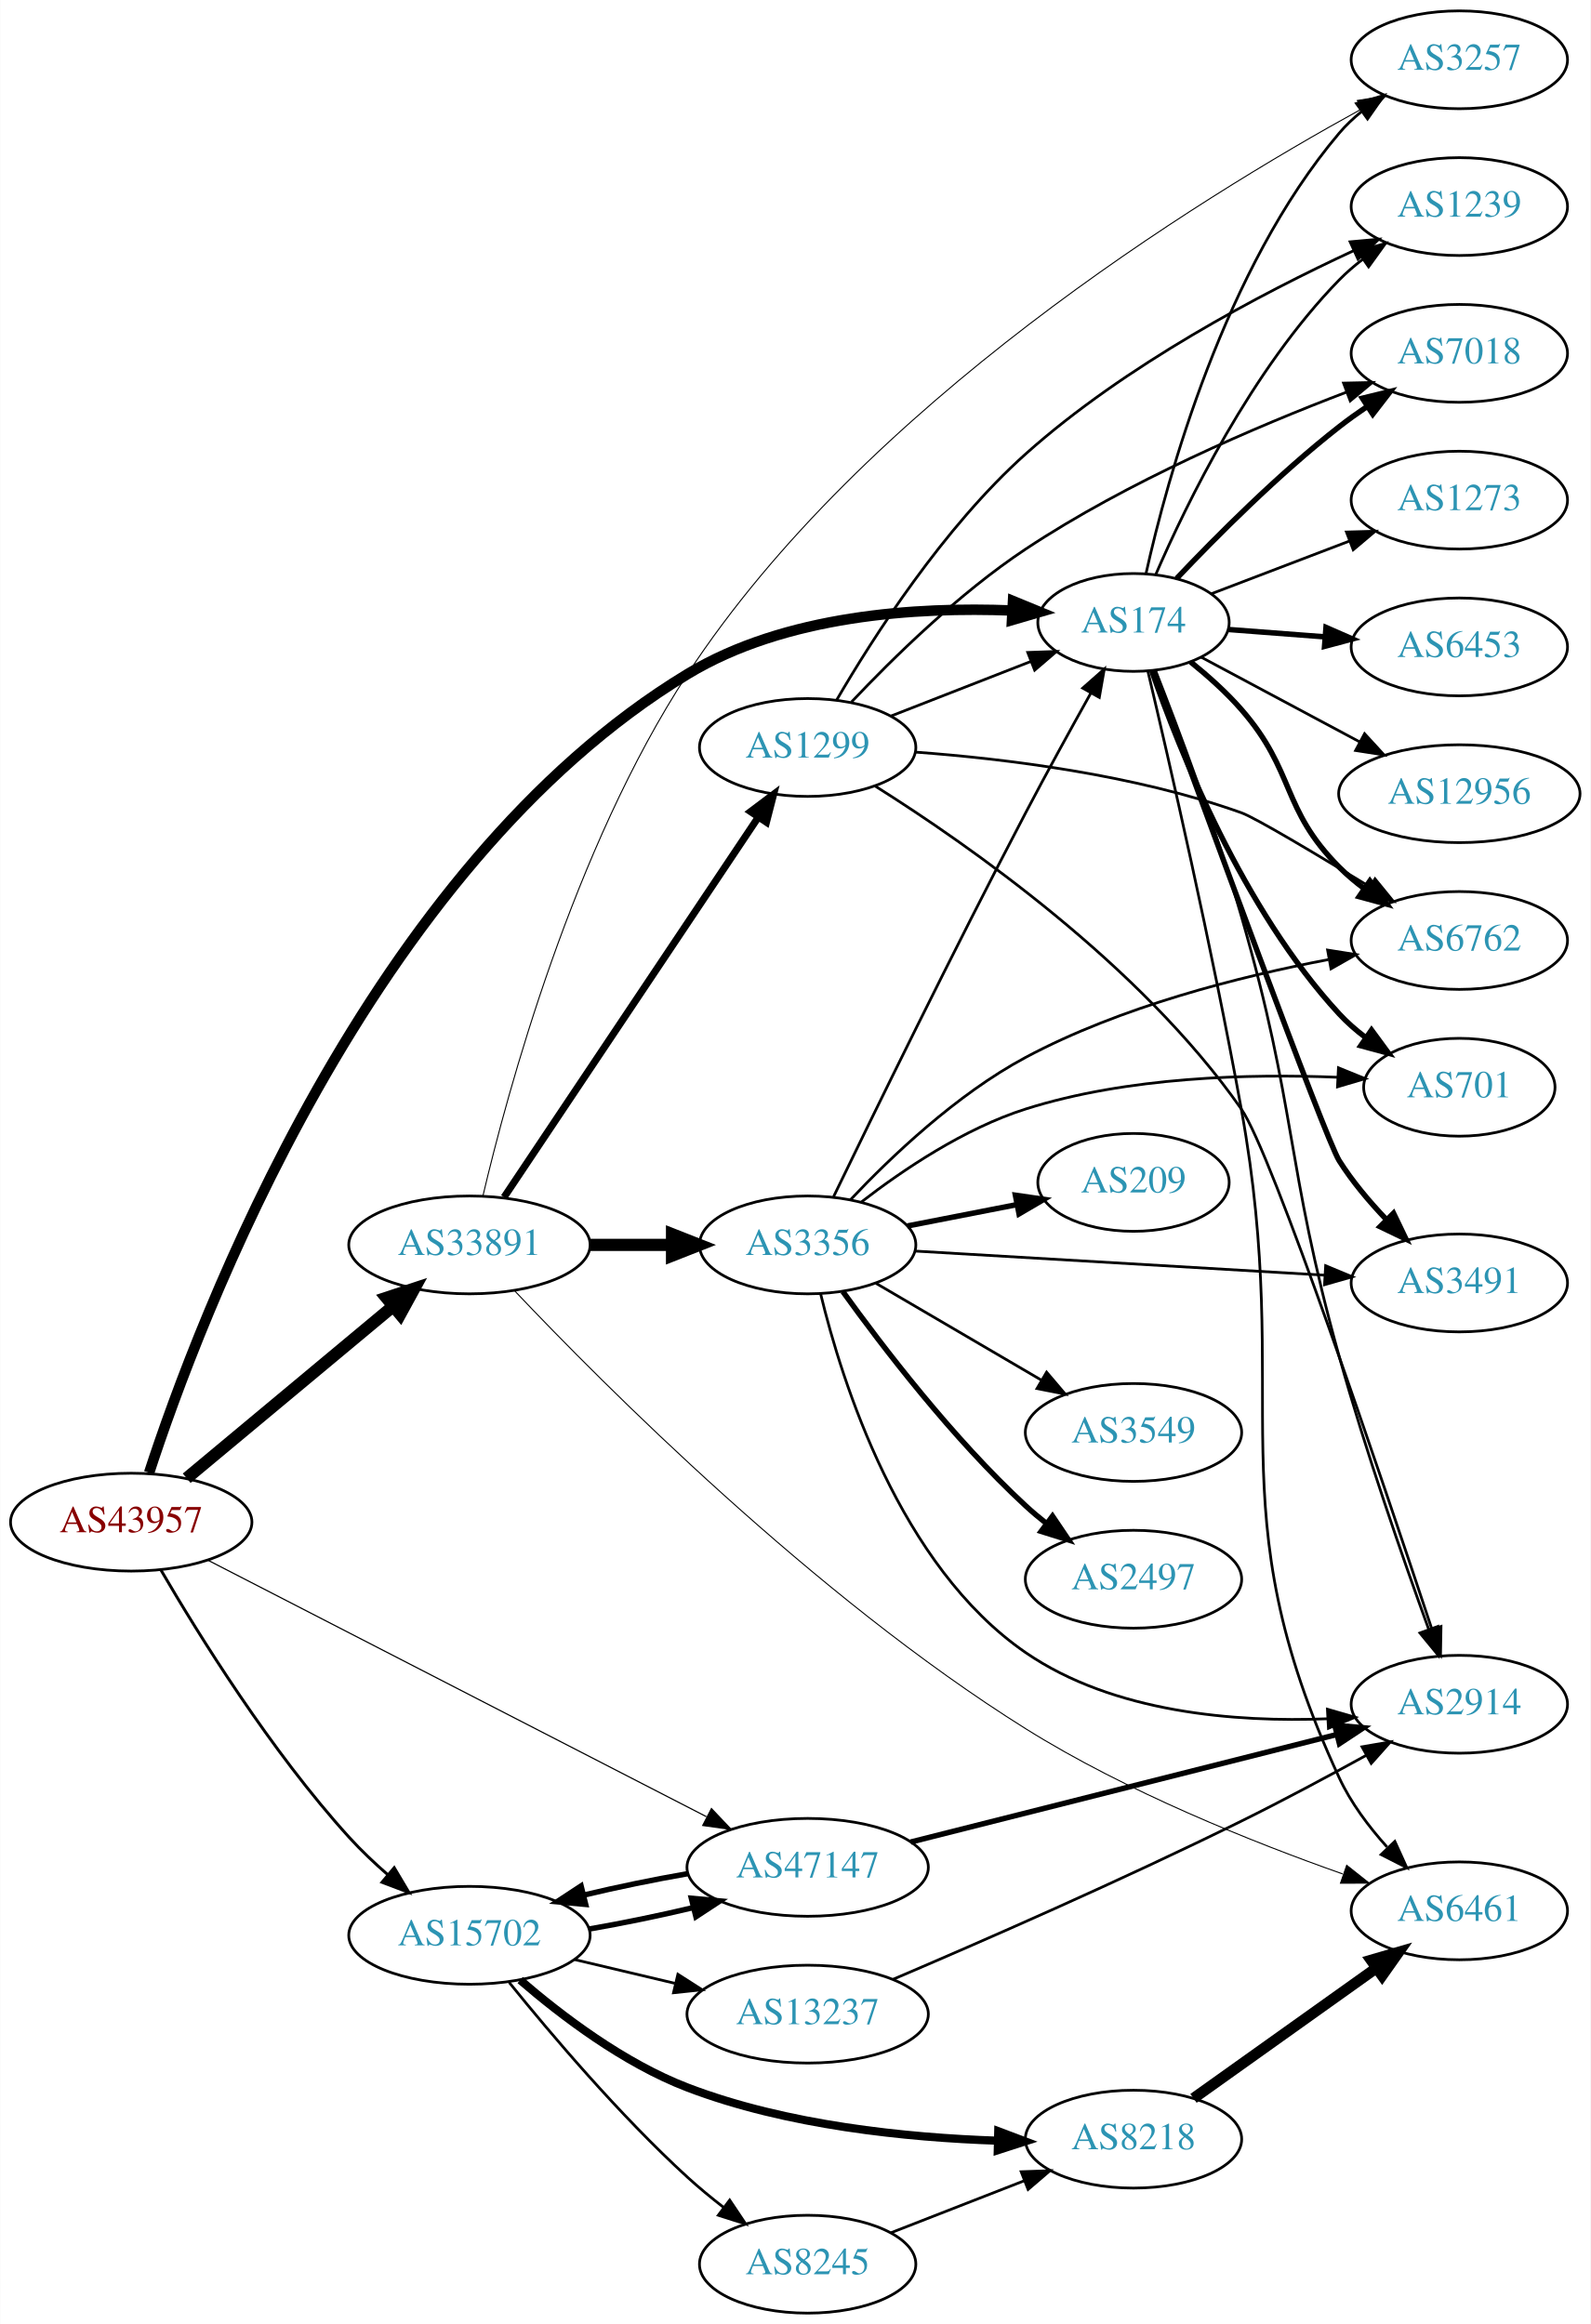
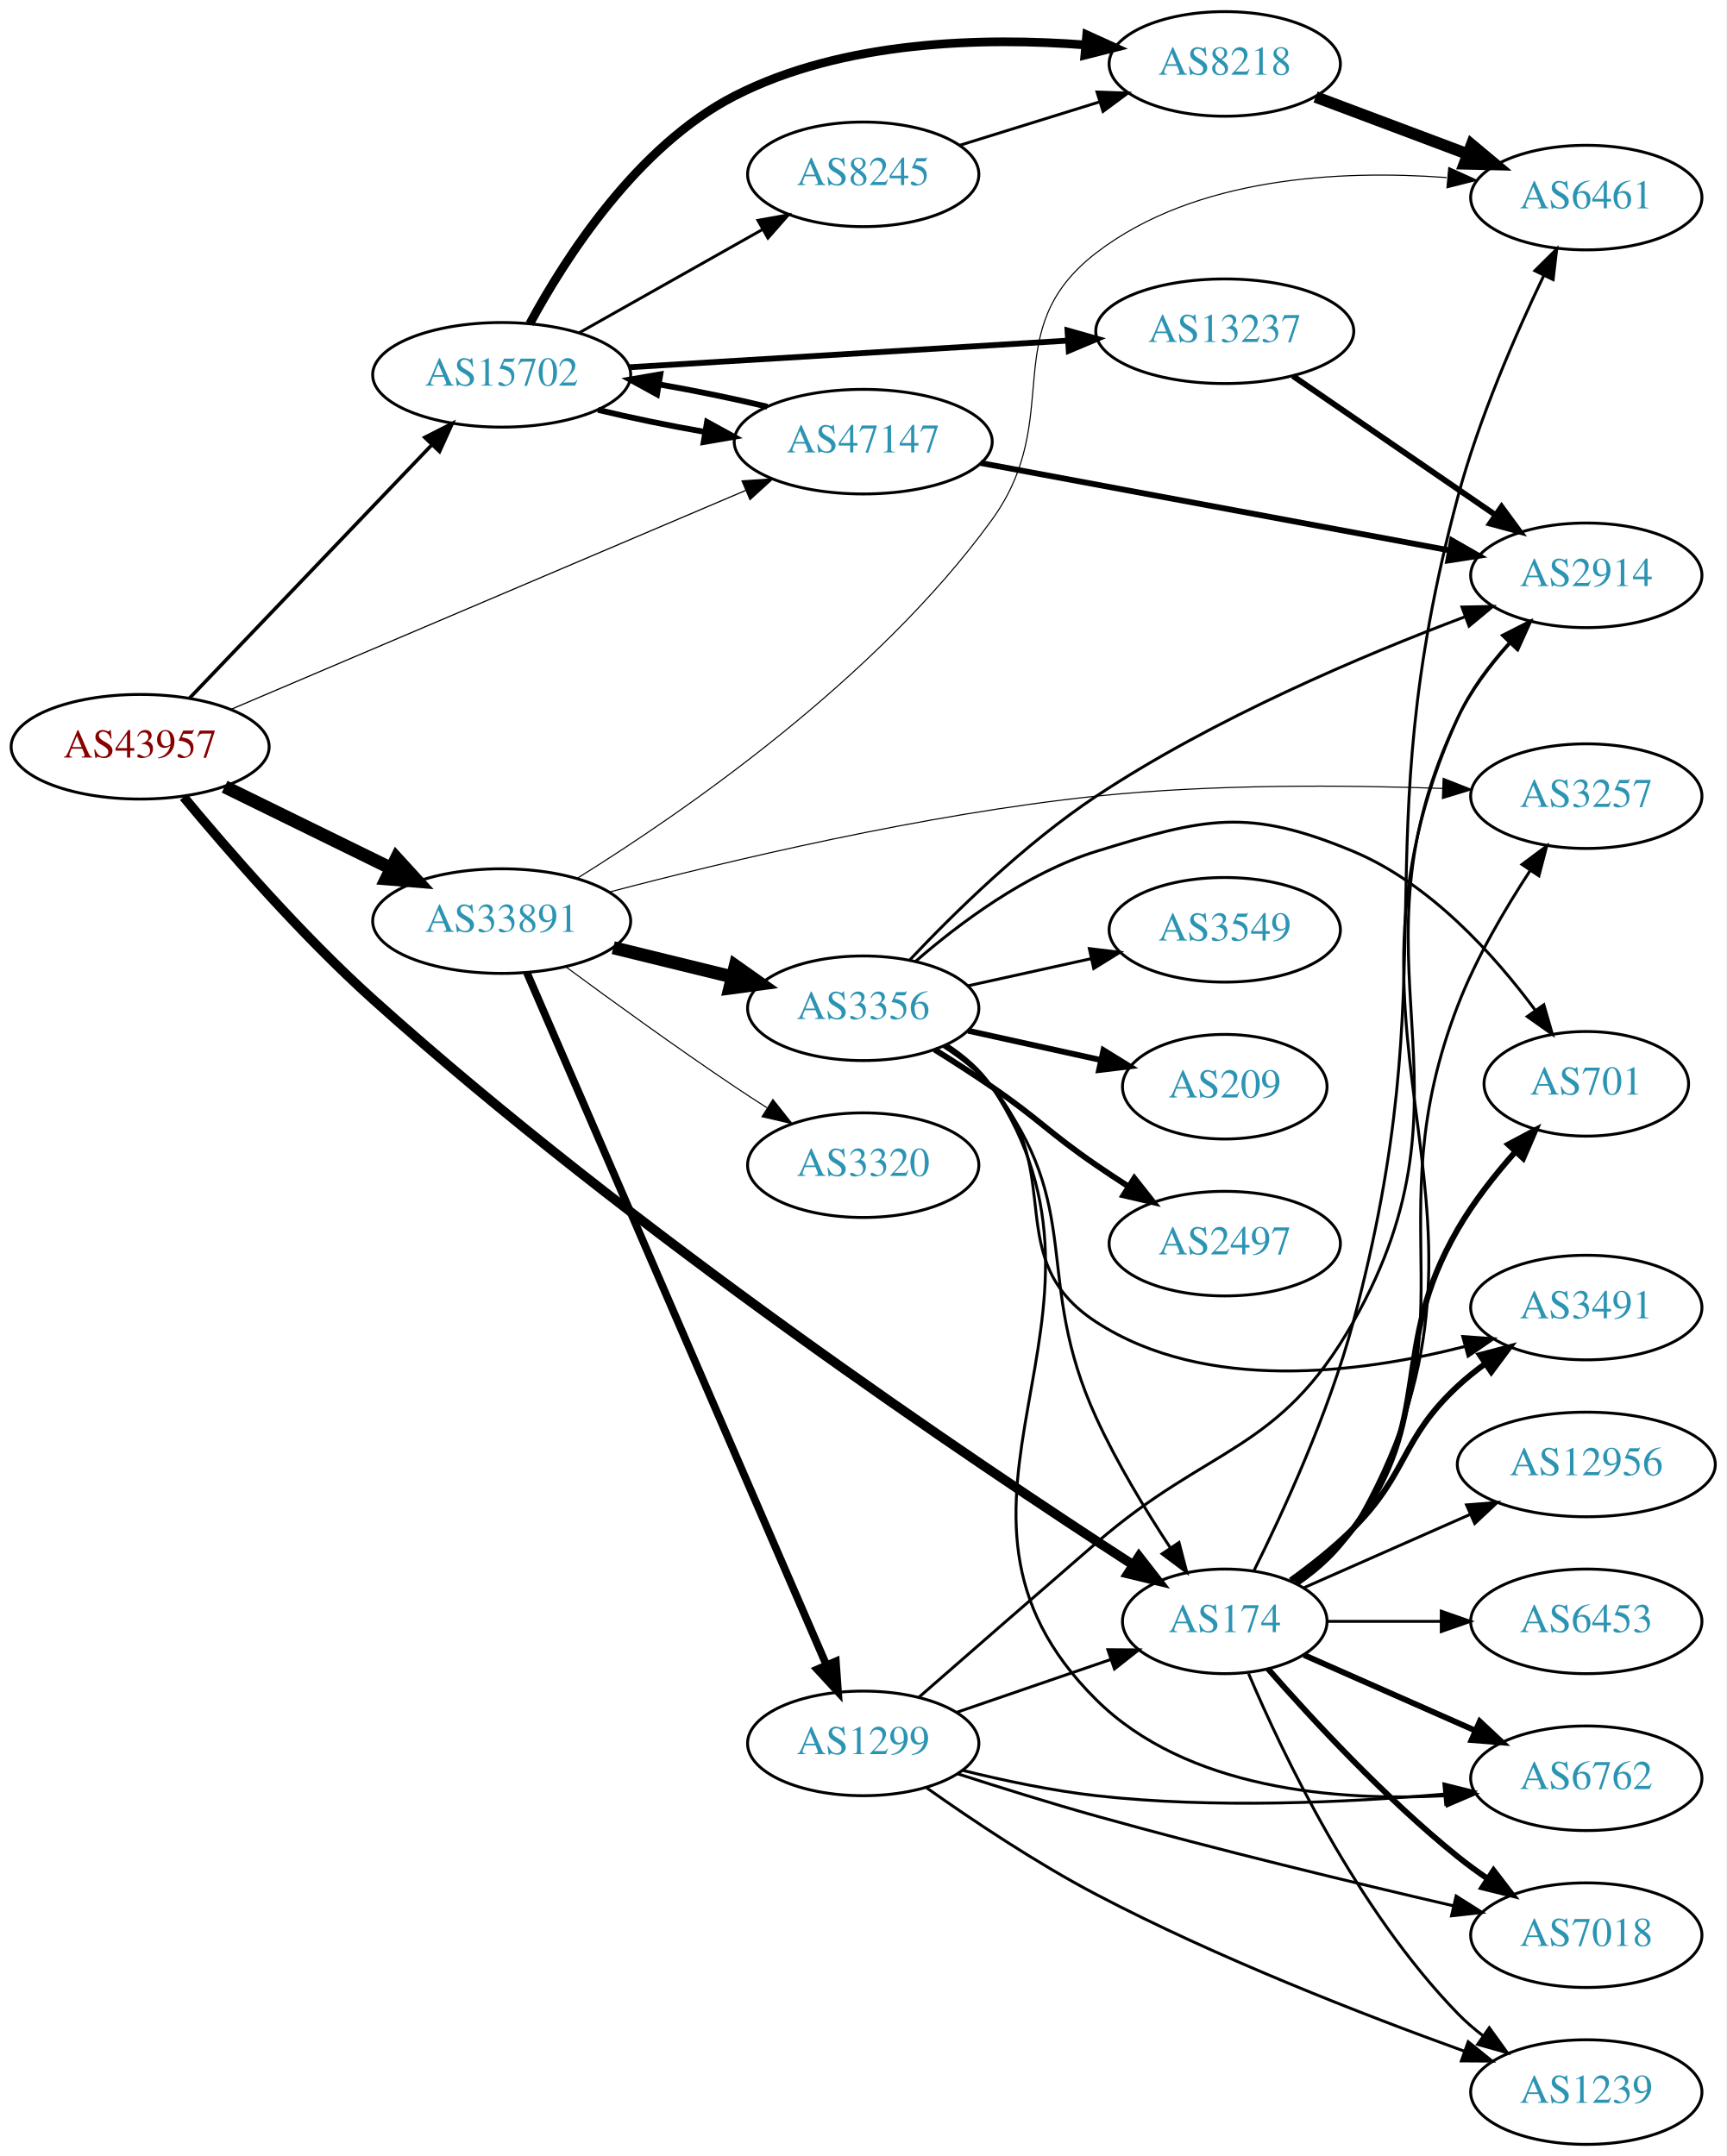
- <svg xmlns="http://www.w3.org/2000/svg" xmlns:xlink="http://www.w3.org/1999/xlink" width="585pt" height="855pt" viewBox="0.00 0.00 584.86 855.00">
-   <g id="graph0" class="graph" transform="scale(1 1) rotate(0) translate(4 851)">
-     <polygon fill="white" stroke="none" points="-4,4 -4,-851 580.862,-851 580.862,4 -4,4" />
+ <svg xmlns="http://www.w3.org/2000/svg" xmlns:xlink="http://www.w3.org/1999/xlink" width="594pt" height="742pt" viewBox="0.00 0.00 593.96 742.00">
+   <g id="graph0" class="graph" transform="scale(1 1) rotate(0) translate(4 738)">
+     <polygon fill="white" stroke="none" points="-4,4 -4,-738 589.961,-738 589.961,4 -4,4" />
    <g id="node1" class="node">
      <g id="a_node1">
        <a xlink:href="/asn/43957" xlink:title="AS43957 ~ WNT Telecommunication GmbH [AT]">
-           <ellipse fill="#ffffff" stroke="black" cx="44.196" cy="-291" rx="44.393" ry="18" />
-           <text text-anchor="middle" x="44.196" y="-287.3" font-family="Times,serif" font-size="14.00" fill="#880000">AS43957</text>
+           <ellipse fill="#ffffff" stroke="black" cx="44.196" cy="-481" rx="44.393" ry="18" />
+           <text text-anchor="middle" x="44.196" y="-477.3" font-family="Times,serif" font-size="14.00" fill="#880000">AS43957</text>
        </a>
      </g>
    </g>
    <g id="node2" class="node">
      <g id="a_node2">
        <a xlink:href="/asn/174" xlink:title="AS174 ~ Cogent Communications [US]">
-           <ellipse fill="#ffffff" stroke="black" cx="412.823" cy="-622" rx="35.194" ry="18" />
-           <text text-anchor="middle" x="412.823" y="-618.3" font-family="Times,serif" font-size="14.00" fill="#2c94b3">AS174</text>
+           <ellipse fill="#ffffff" stroke="black" cx="417.373" cy="-180" rx="35.194" ry="18" />
+           <text text-anchor="middle" x="417.373" y="-176.3" font-family="Times,serif" font-size="14.00" fill="#2c94b3">AS174</text>
        </a>
      </g>
    </g>
    <g id="edge1" class="edge">
-       <path fill="none" stroke="black" stroke-width="3.857" d="M50.779,-309.183C68.857,-364.602 131.524,-531.926 248.784,-603 284.673,-624.753 333.224,-627.766 367.993,-626.402" />
-       <polygon fill="black" stroke="black" stroke-width="3.857" points="368.511,-629.879 378.311,-625.853 368.14,-622.889 368.511,-629.879" />
+       <path fill="none" stroke="black" stroke-width="3.273" d="M59.156,-463.711C74.299,-445.445 99.637,-416.261 124.392,-394 213.149,-314.185 330.919,-235.01 385.8,-199.458" />
+       <polygon fill="black" stroke="black" stroke-width="3.273" points="387.858,-202.295 394.365,-193.933 384.064,-196.412 387.858,-202.295" />
    </g>
    <g id="node3" class="node">
      <g id="a_node3">
        <a xlink:href="/asn/15702" xlink:title="AS15702 ~ Onstage Online GmbH [AT]">
-           <ellipse fill="#ffffff" stroke="black" cx="168.588" cy="-139" rx="44.393" ry="18" />
-           <text text-anchor="middle" x="168.588" y="-135.3" font-family="Times,serif" font-size="14.00" fill="#2c94b3">AS15702</text>
+           <ellipse fill="#ffffff" stroke="black" cx="168.588" cy="-609" rx="44.393" ry="18" />
+           <text text-anchor="middle" x="168.588" y="-605.3" font-family="Times,serif" font-size="14.00" fill="#2c94b3">AS15702</text>
        </a>
      </g>
    </g>
    <g id="edge2" class="edge">
-       <path fill="none" stroke="black" stroke-width="1.071" d="M55.109,-273.402C68.922,-249.681 95.532,-206.765 124.392,-175 128.7,-170.258 133.638,-165.582 138.6,-161.249" />
-       <polygon fill="black" stroke="black" stroke-width="1.071" points="140.919,-163.872 146.33,-154.763 136.419,-158.51 140.919,-163.872" />
+       <path fill="none" stroke="black" stroke-width="1.227" d="M61.197,-497.734C82.454,-519.965 120.15,-559.388 144.491,-584.845" />
+       <polygon fill="black" stroke="black" stroke-width="1.227" points="142.143,-587.453 151.584,-592.262 147.202,-582.616 142.143,-587.453" />
    </g>
    <g id="node4" class="node">
      <g id="a_node4">
        <a xlink:href="/asn/33891" xlink:title="AS33891 ~ CORE-BACKBONE GMBH GLOBAL NETWORK [DE]">
-           <ellipse fill="#ffffff" stroke="black" cx="168.588" cy="-393" rx="44.393" ry="18" />
-           <text text-anchor="middle" x="168.588" y="-389.3" font-family="Times,serif" font-size="14.00" fill="#2c94b3">AS33891</text>
+           <ellipse fill="#ffffff" stroke="black" cx="168.588" cy="-421" rx="44.393" ry="18" />
+           <text text-anchor="middle" x="168.588" y="-417.3" font-family="Times,serif" font-size="14.00" fill="#2c94b3">AS33891</text>
        </a>
      </g>
    </g>
    <g id="edge3" class="edge">
-       <path fill="none" stroke="black" stroke-width="4.5" d="M64.59,-307.162C85.09,-324.247 117.58,-351.323 140.581,-370.492" />
-       <polygon fill="black" stroke="black" stroke-width="4.5" points="138.083,-373.536 148.286,-376.913 143.124,-367.486 138.083,-373.536" />
+       <path fill="none" stroke="black" stroke-width="4.5" d="M73.275,-467.235C90.301,-458.888 112.221,-448.143 130.642,-439.112" />
+       <polygon fill="black" stroke="black" stroke-width="4.5" points="132.394,-442.639 139.64,-434.701 128.927,-435.567 132.394,-442.639" />
    </g>
    <g id="node5" class="node">
      <g id="a_node5">
        <a xlink:href="/asn/47147" xlink:title="AS47147 ~ ANEXIA Internetdienstleistungs GmbH [AT]">
-           <ellipse fill="#ffffff" stroke="black" cx="292.98" cy="-164" rx="44.393" ry="18" />
-           <text text-anchor="middle" x="292.98" y="-160.3" font-family="Times,serif" font-size="14.00" fill="#2c94b3">AS47147</text>
+           <ellipse fill="#ffffff" stroke="black" cx="292.98" cy="-586" rx="44.393" ry="18" />
+           <text text-anchor="middle" x="292.98" y="-582.3" font-family="Times,serif" font-size="14.00" fill="#2c94b3">AS47147</text>
        </a>
      </g>
    </g>
    <g id="edge4" class="edge">
-       <path fill="none" stroke="black" stroke-width="0.429" d="M72.549,-276.924C117.232,-253.929 205.886,-208.306 255.746,-182.647" />
-       <polygon fill="black" stroke="black" stroke-width="0.429" points="257.591,-185.634 264.881,-177.946 254.388,-179.41 257.591,-185.634" />
+       <path fill="none" stroke="black" stroke-width="0.409" d="M75.457,-493.875C119.982,-512.819 203.186,-548.22 252.475,-569.191" />
+       <polygon fill="black" stroke="black" stroke-width="0.409" points="251.287,-572.489 261.859,-573.184 254.027,-566.048 251.287,-572.489" />
    </g>
    <g id="node6" class="node">
      <g id="a_node6">
-         <a xlink:href="/asn/6453" xlink:title="AS6453 ~ TATA COMMUNICATIONS (AMERICA) INC [US]">
-           <ellipse fill="#ffffff" stroke="black" cx="532.666" cy="-613" rx="39.794" ry="18" />
-           <text text-anchor="middle" x="532.666" y="-609.3" font-family="Times,serif" font-size="14.00" fill="#2c94b3">AS6453</text>
+         <a xlink:href="/asn/12956" xlink:title="AS12956 ~ TELXIUS [ES]">
+           <ellipse fill="#ffffff" stroke="black" cx="541.765" cy="-234" rx="44.393" ry="18" />
+           <text text-anchor="middle" x="541.765" y="-230.3" font-family="Times,serif" font-size="14.00" fill="#2c94b3">AS12956</text>
        </a>
      </g>
    </g>
    <g id="edge5" class="edge">
-       <path fill="none" stroke="black" stroke-width="2" d="M447.592,-619.421C458.639,-618.577 471.137,-617.623 483.055,-616.713" />
-       <polygon fill="black" stroke="black" stroke-width="2" points="483.623,-620.179 493.328,-615.928 483.09,-613.2 483.623,-620.179" />
+       <path fill="none" stroke="black" d="M444.629,-191.584C461.333,-198.954 483.261,-208.629 501.956,-216.877" />
+       <polygon fill="black" stroke="black" points="500.552,-220.083 511.114,-220.918 503.378,-213.679 500.552,-220.083" />
    </g>
    <g id="node7" class="node">
      <g id="a_node7">
-         <a xlink:href="/asn/1239" xlink:title="AS1239 ~ Sprint [US]">
-           <ellipse fill="#ffffff" stroke="black" cx="532.666" cy="-775" rx="39.794" ry="18" />
-           <text text-anchor="middle" x="532.666" y="-771.3" font-family="Times,serif" font-size="14.00" fill="#2c94b3">AS1239</text>
+         <a xlink:href="/asn/6461" xlink:title="AS6461 ~ Zayo Bandwidth [US]">
+           <ellipse fill="#ffffff" stroke="black" cx="541.765" cy="-670" rx="39.794" ry="18" />
+           <text text-anchor="middle" x="541.765" y="-666.3" font-family="Times,serif" font-size="14.00" fill="#2c94b3">AS6461</text>
        </a>
      </g>
    </g>
    <g id="edge6" class="edge">
-       <path fill="none" stroke="black" d="M421.011,-639.629C432.315,-665.721 456.318,-715.074 488.469,-748 491.095,-750.689 494.04,-753.23 497.125,-755.597" />
-       <polygon fill="black" stroke="black" points="495.294,-758.587 505.497,-761.44 499.3,-752.846 495.294,-758.587" />
+       <path fill="none" stroke="black" d="M427.368,-197.349C437.363,-217.418 453.194,-251.719 461.569,-283 494.474,-405.904 464.664,-444.096 497.569,-567 504.755,-593.843 517.432,-622.909 527.2,-643.298" />
+       <polygon fill="black" stroke="black" points="524.057,-644.838 531.589,-652.289 530.347,-641.767 524.057,-644.838" />
    </g>
    <g id="node8" class="node">
      <g id="a_node8">
-         <a xlink:href="/asn/701" xlink:title="AS701 ~ UUNET [US]">
-           <ellipse fill="#ffffff" stroke="black" cx="532.666" cy="-451" rx="35.194" ry="18" />
-           <text text-anchor="middle" x="532.666" y="-447.3" font-family="Times,serif" font-size="14.00" fill="#2c94b3">AS701</text>
+         <a xlink:href="/asn/6762" xlink:title="AS6762 ~ TELECOM ITALIA SPARKLE S.p.A. [IT]">
+           <ellipse fill="#ffffff" stroke="black" cx="541.765" cy="-126" rx="39.794" ry="18" />
+           <text text-anchor="middle" x="541.765" y="-122.3" font-family="Times,serif" font-size="14.00" fill="#2c94b3">AS6762</text>
        </a>
      </g>
    </g>
    <g id="edge7" class="edge">
-       <path fill="none" stroke="black" stroke-width="2" d="M419.548,-604.223C429.641,-575.068 452.952,-516.494 488.469,-478 491.371,-474.856 494.718,-471.936 498.239,-469.267" />
-       <polygon fill="black" stroke="black" stroke-width="2" points="500.37,-472.05 506.642,-463.511 496.414,-466.275 500.37,-472.05" />
+       <path fill="none" stroke="black" stroke-width="2" d="M444.629,-168.416C461.814,-160.833 484.528,-150.812 503.562,-142.414" />
+       <polygon fill="black" stroke="black" stroke-width="2" points="505.113,-145.555 512.85,-138.316 502.288,-139.151 505.113,-145.555" />
    </g>
    <g id="node9" class="node">
      <g id="a_node9">
        <a xlink:href="/asn/7018" xlink:title="AS7018 ~ AT&amp;T Services, Inc. [US]">
-           <ellipse fill="#ffffff" stroke="black" cx="532.666" cy="-721" rx="39.794" ry="18" />
-           <text text-anchor="middle" x="532.666" y="-717.3" font-family="Times,serif" font-size="14.00" fill="#2c94b3">AS7018</text>
+           <ellipse fill="#ffffff" stroke="black" cx="541.765" cy="-72" rx="39.794" ry="18" />
+           <text text-anchor="middle" x="541.765" y="-68.3" font-family="Times,serif" font-size="14.00" fill="#2c94b3">AS7018</text>
        </a>
      </g>
    </g>
    <g id="edge8" class="edge">
-       <path fill="none" stroke="black" stroke-width="2" d="M428.683,-638.169C443.162,-653.463 466.189,-676.601 488.469,-694 491.763,-696.572 495.312,-699.114 498.91,-701.55" />
-       <polygon fill="black" stroke="black" stroke-width="2" points="497.007,-704.488 507.299,-707.005 500.824,-698.619 497.007,-704.488" />
+       <path fill="none" stroke="black" stroke-width="2" d="M432.246,-163.655C447.316,-146.441 472.594,-119.099 497.569,-99 500.824,-96.38 504.349,-93.808 507.934,-91.354" />
+       <polygon fill="black" stroke="black" stroke-width="2" points="509.852,-94.281 516.306,-85.879 506.021,-88.423 509.852,-94.281" />
    </g>
    <g id="node10" class="node">
      <g id="a_node10">
-         <a xlink:href="/asn/6762" xlink:title="AS6762 ~ TELECOM ITALIA SPARKLE S.p.A. [IT]">
-           <ellipse fill="#ffffff" stroke="black" cx="532.666" cy="-505" rx="39.794" ry="18" />
-           <text text-anchor="middle" x="532.666" y="-501.3" font-family="Times,serif" font-size="14.00" fill="#2c94b3">AS6762</text>
+         <a xlink:href="/asn/6453" xlink:title="AS6453 ~ TATA COMMUNICATIONS (AMERICA) INC [US]">
+           <ellipse fill="#ffffff" stroke="black" cx="541.765" cy="-180" rx="39.794" ry="18" />
+           <text text-anchor="middle" x="541.765" y="-176.3" font-family="Times,serif" font-size="14.00" fill="#2c94b3">AS6453</text>
        </a>
      </g>
    </g>
    <g id="edge9" class="edge">
-       <path fill="none" stroke="black" stroke-width="2" d="M433.799,-607.51C440.163,-602.377 446.972,-596.302 452.469,-590 472.414,-567.138 467.05,-553.487 488.469,-532 491.269,-529.191 494.414,-526.538 497.696,-524.072" />
-       <polygon fill="black" stroke="black" stroke-width="2" points="499.766,-526.897 506.022,-518.346 495.799,-521.129 499.766,-526.897" />
+       <path fill="none" stroke="black" d="M452.791,-180C464.842,-180 478.618,-180 491.636,-180" />
+       <polygon fill="black" stroke="black" points="491.866,-183.5 501.866,-180 491.866,-176.5 491.866,-183.5" />
    </g>
    <g id="node11" class="node">
      <g id="a_node11">
-         <a xlink:href="/asn/3491" xlink:title="AS3491 ~ PCCW Global, Inc. [US]">
-           <ellipse fill="#ffffff" stroke="black" cx="532.666" cy="-379" rx="39.794" ry="18" />
-           <text text-anchor="middle" x="532.666" y="-375.3" font-family="Times,serif" font-size="14.00" fill="#2c94b3">AS3491</text>
+         <a xlink:href="/asn/701" xlink:title="AS701 ~ UUNET [US]">
+           <ellipse fill="#ffffff" stroke="black" cx="541.765" cy="-365" rx="35.194" ry="18" />
+           <text text-anchor="middle" x="541.765" y="-361.3" font-family="Times,serif" font-size="14.00" fill="#2c94b3">AS701</text>
        </a>
      </g>
    </g>
    <g id="edge10" class="edge">
-       <path fill="none" stroke="black" stroke-width="2" d="M420.298,-604.24C437.502,-557.137 483.386,-432.059 488.469,-424 493.286,-416.363 499.548,-408.928 505.801,-402.372" />
-       <polygon fill="black" stroke="black" stroke-width="2" points="508.456,-404.668 513.052,-395.122 503.506,-399.718 508.456,-404.668" />
+       <path fill="none" stroke="black" stroke-width="2" d="M441.675,-193.42C448.853,-198.482 456.256,-204.785 461.569,-212 490.323,-251.049 473.289,-273.023 497.569,-315 502.996,-324.384 510.303,-333.653 517.362,-341.613" />
+       <polygon fill="black" stroke="black" stroke-width="2" points="514.907,-344.115 524.259,-349.093 520.053,-339.369 514.907,-344.115" />
    </g>
    <g id="node12" class="node">
      <g id="a_node12">
-         <a xlink:href="/asn/6461" xlink:title="AS6461 ~ Zayo Bandwidth [US]">
-           <ellipse fill="#ffffff" stroke="black" cx="532.666" cy="-148" rx="39.794" ry="18" />
-           <text text-anchor="middle" x="532.666" y="-144.3" font-family="Times,serif" font-size="14.00" fill="#2c94b3">AS6461</text>
+         <a xlink:href="/asn/3491" xlink:title="AS3491 ~ PCCW Global, Inc. [US]">
+           <ellipse fill="#ffffff" stroke="black" cx="541.765" cy="-288" rx="39.794" ry="18" />
+           <text text-anchor="middle" x="541.765" y="-284.3" font-family="Times,serif" font-size="14.00" fill="#2c94b3">AS3491</text>
        </a>
      </g>
    </g>
    <g id="edge11" class="edge">
-       <path fill="none" stroke="black" d="M418.12,-604.041C425.721,-571.883 441.744,-502.284 452.469,-443 472.14,-334.267 442.013,-297.257 488.469,-197 492.741,-187.781 499.314,-179.013 506.053,-171.51" />
-       <polygon fill="black" stroke="black" points="508.947,-173.548 513.331,-163.903 503.889,-168.709 508.947,-173.548" />
+       <path fill="none" stroke="black" stroke-width="2" d="M440.049,-194.117C447.271,-199.312 455.114,-205.52 461.569,-212 480.639,-231.146 477.757,-242.621 497.569,-261 500.476,-263.697 503.69,-266.278 507.015,-268.7" />
+       <polygon fill="black" stroke="black" stroke-width="2" points="505.15,-271.665 515.393,-274.371 509.074,-265.868 505.15,-271.665" />
    </g>
    <g id="node13" class="node">
      <g id="a_node13">
-         <a xlink:href="/asn/12956" xlink:title="AS12956 ~ TELXIUS [ES]">
-           <ellipse fill="#ffffff" stroke="black" cx="532.666" cy="-559" rx="44.393" ry="18" />
-           <text text-anchor="middle" x="532.666" y="-555.3" font-family="Times,serif" font-size="14.00" fill="#2c94b3">AS12956</text>
+         <a xlink:href="/asn/1239" xlink:title="AS1239 ~ Sprint [US]">
+           <ellipse fill="#ffffff" stroke="black" cx="541.765" cy="-18" rx="39.794" ry="18" />
+           <text text-anchor="middle" x="541.765" y="-14.3" font-family="Times,serif" font-size="14.00" fill="#2c94b3">AS1239</text>
        </a>
      </g>
    </g>
    <g id="edge12" class="edge">
-       <path fill="none" stroke="black" d="M437.67,-609.251C454.431,-600.29 477.145,-588.147 496.046,-578.042" />
-       <polygon fill="black" stroke="black" points="497.807,-581.07 504.976,-573.269 494.507,-574.897 497.807,-581.07" />
+       <path fill="none" stroke="black" d="M425.563,-162.025C437.33,-134.318 462.904,-80.652 497.569,-45 500.189,-42.305 503.129,-39.761 506.212,-37.392" />
+       <polygon fill="black" stroke="black" points="508.388,-40.141 514.581,-31.545 504.379,-34.403 508.388,-40.141" />
    </g>
    <g id="node14" class="node">
      <g id="a_node14">
        <a xlink:href="/asn/2914" xlink:title="AS2914 ~ NTT America, Inc. [US]">
-           <ellipse fill="#ffffff" stroke="black" cx="532.666" cy="-224" rx="39.794" ry="18" />
-           <text text-anchor="middle" x="532.666" y="-220.3" font-family="Times,serif" font-size="14.00" fill="#2c94b3">AS2914</text>
+           <ellipse fill="#ffffff" stroke="black" cx="541.765" cy="-540" rx="39.794" ry="18" />
+           <text text-anchor="middle" x="541.765" y="-536.3" font-family="Times,serif" font-size="14.00" fill="#2c94b3">AS2914</text>
        </a>
      </g>
    </g>
    <g id="edge13" class="edge">
-       <path fill="none" stroke="black" d="M420.944,-604.261C429.28,-583.044 443.131,-546.334 452.469,-514 472.934,-443.14 468.649,-423.043 488.469,-352 498.262,-316.9 512.08,-277.255 521.429,-251.513" />
-       <polygon fill="black" stroke="black" points="524.746,-252.633 524.897,-242.039 518.173,-250.227 524.746,-252.633" />
+       <path fill="none" stroke="black" d="M442.586,-192.82C449.825,-197.841 457.033,-204.273 461.569,-212 524.857,-319.827 445.968,-377.117 497.569,-491 501.762,-500.255 508.311,-509.033 515.053,-516.535" />
+       <polygon fill="black" stroke="black" points="512.895,-519.342 522.343,-524.137 517.947,-514.497 512.895,-519.342" />
    </g>
    <g id="node15" class="node">
      <g id="a_node15">
-         <a xlink:href="/asn/1273" xlink:title="AS1273 ~ Vodafone Group PLC [EU]">
-           <ellipse fill="#ffffff" stroke="black" cx="532.666" cy="-667" rx="39.794" ry="18" />
-           <text text-anchor="middle" x="532.666" y="-663.3" font-family="Times,serif" font-size="14.00" fill="#2c94b3">AS1273</text>
+         <a xlink:href="/asn/3257" xlink:title="AS3257 ~ GTT [DE]">
+           <ellipse fill="#ffffff" stroke="black" cx="541.765" cy="-464" rx="39.794" ry="18" />
+           <text text-anchor="middle" x="541.765" y="-460.3" font-family="Times,serif" font-size="14.00" fill="#2c94b3">AS3257</text>
        </a>
      </g>
    </g>
    <g id="edge14" class="edge">
-       <path fill="none" stroke="black" d="M441.452,-632.551C456.579,-638.327 475.582,-645.584 492.241,-651.945" />
-       <polygon fill="black" stroke="black" points="491.142,-655.272 501.732,-655.57 493.639,-648.732 491.142,-655.272" />
+       <path fill="none" stroke="black" d="M442.277,-193.009C449.495,-198.043 456.769,-204.434 461.569,-212 505.271,-280.892 468.151,-315.904 497.569,-392 503.846,-408.239 513.669,-424.998 522.362,-438.256" />
+       <polygon fill="black" stroke="black" points="519.649,-440.493 528.143,-446.827 525.453,-436.579 519.649,-440.493" />
+     </g>
+     <g id="edge17" class="edge">
+       <path fill="none" stroke="black" stroke-width="2" d="M201.745,-596.934C213.034,-594.202 226.04,-591.532 238.598,-589.331" />
+       <polygon fill="black" stroke="black" stroke-width="2" points="239.246,-592.771 248.533,-587.674 238.094,-585.867 239.246,-592.771" />
    </g>
    <g id="node16" class="node">
      <g id="a_node16">
-         <a xlink:href="/asn/3257" xlink:title="AS3257 ~ GTT [DE]">
-           <ellipse fill="#ffffff" stroke="black" cx="532.666" cy="-829" rx="39.794" ry="18" />
-           <text text-anchor="middle" x="532.666" y="-825.3" font-family="Times,serif" font-size="14.00" fill="#2c94b3">AS3257</text>
+         <a xlink:href="/asn/8218" xlink:title="AS8218 ~ legacy Neotelecoms [FR]">
+           <ellipse fill="#ffffff" stroke="black" cx="417.373" cy="-716" rx="39.794" ry="18" />
+           <text text-anchor="middle" x="417.373" y="-712.3" font-family="Times,serif" font-size="14.00" fill="#2c94b3">AS8218</text>
        </a>
      </g>
    </g>
    <g id="edge15" class="edge">
-       <path fill="none" stroke="black" d="M417.434,-640.015C425.166,-674.769 446.166,-752.043 488.469,-802 490.898,-804.868 493.711,-807.528 496.714,-809.97" />
-       <polygon fill="black" stroke="black" points="494.811,-812.913 504.971,-815.918 498.903,-807.233 494.811,-812.913" />
-     </g>
-     <g id="edge16" class="edge">
-       <path fill="none" stroke="black" stroke-width="2" d="M212.739,-141.332C225.106,-143.481 238.552,-146.249 250.797,-149.169" />
-       <polygon fill="black" stroke="black" stroke-width="2" points="250.201,-152.628 260.751,-151.649 251.893,-145.835 250.201,-152.628" />
+       <path fill="none" stroke="black" stroke-width="3" d="M178.249,-626.574C190.479,-649.233 215.13,-687.766 248.784,-705 286.105,-724.112 334.38,-725.223 369.524,-722.526" />
+       <polygon fill="black" stroke="black" stroke-width="3" points="369.878,-726.009 379.525,-721.63 369.253,-719.037 369.878,-726.009" />
    </g>
    <g id="node17" class="node">
      <g id="a_node17">
-         <a xlink:href="/asn/8245" xlink:title="AS8245 ~ Video-Broadcast GmbH [AT]">
-           <ellipse fill="#ffffff" stroke="black" cx="292.98" cy="-18" rx="39.794" ry="18" />
-           <text text-anchor="middle" x="292.98" y="-14.3" font-family="Times,serif" font-size="14.00" fill="#2c94b3">AS8245</text>
-         </a>
-       </g>
-     </g>
-     <g id="edge17" class="edge">
-       <path fill="none" stroke="black" d="M183.221,-121.646C198.288,-102.976 223.749,-72.887 248.784,-50 252.917,-46.222 257.486,-42.457 262.059,-38.906" />
-       <polygon fill="black" stroke="black" points="264.307,-41.595 270.201,-32.791 260.103,-35.997 264.307,-41.595" />
+         <a xlink:href="/asn/13237" xlink:title="AS13237 ~ European Backbone of AS13237 [DE]">
+           <ellipse fill="#ffffff" stroke="black" cx="417.373" cy="-624" rx="44.393" ry="18" />
+           <text text-anchor="middle" x="417.373" y="-620.3" font-family="Times,serif" font-size="14.00" fill="#2c94b3">AS13237</text>
+         </a>
+       </g>
+     </g>
+     <g id="edge16" class="edge">
+       <path fill="none" stroke="black" stroke-width="2" d="M212.575,-611.613C254.469,-614.159 318.266,-618.037 363.302,-620.774" />
+       <polygon fill="black" stroke="black" stroke-width="2" points="363.271,-624.279 373.465,-621.392 363.696,-617.292 363.271,-624.279" />
    </g>
    <g id="node18" class="node">
      <g id="a_node18">
-         <a xlink:href="/asn/8218" xlink:title="AS8218 ~ legacy Neotelecoms [FR]">
-           <ellipse fill="#ffffff" stroke="black" cx="412.823" cy="-64" rx="39.794" ry="18" />
-           <text text-anchor="middle" x="412.823" y="-60.3" font-family="Times,serif" font-size="14.00" fill="#2c94b3">AS8218</text>
+         <a xlink:href="/asn/8245" xlink:title="AS8245 ~ Video-Broadcast GmbH [AT]">
+           <ellipse fill="#ffffff" stroke="black" cx="292.98" cy="-678" rx="39.794" ry="18" />
+           <text text-anchor="middle" x="292.98" y="-674.3" font-family="Times,serif" font-size="14.00" fill="#2c94b3">AS8245</text>
        </a>
      </g>
    </g>
    <g id="edge18" class="edge">
-       <path fill="none" stroke="black" stroke-width="3" d="M187.249,-122.532C202.369,-109.472 225.353,-91.974 248.784,-83 285.284,-69.021 329.473,-64.567 362.634,-63.445" />
-       <polygon fill="black" stroke="black" stroke-width="3" points="363.079,-66.935 372.99,-63.189 362.907,-59.937 363.079,-66.935" />
+       <path fill="none" stroke="black" d="M195.246,-623.465C213.603,-633.814 238.49,-647.844 258.424,-659.082" />
+       <polygon fill="black" stroke="black" points="256.763,-662.164 267.193,-664.026 260.201,-656.066 256.763,-662.164" />
+     </g>
+     <g id="edge27" class="edge">
+       <path fill="none" stroke="black" stroke-width="0.375" d="M194.598,-435.745C230.675,-458.166 297.347,-504.08 337.176,-559 362.954,-594.545 338.365,-624.241 373.176,-651 407.195,-677.15 457.179,-679.588 493.704,-676.893" />
+       <polygon fill="black" stroke="black" stroke-width="0.375" points="494.451,-680.34 504.099,-675.962 493.827,-673.368 494.451,-680.34" />
+     </g>
+     <g id="edge25" class="edge">
+       <path fill="none" stroke="black" stroke-width="0.375" d="M205.634,-430.993C246.046,-441.637 313.713,-457.789 373.176,-464 413.169,-468.177 458.824,-467.844 492.372,-466.653" />
+       <polygon fill="black" stroke="black" stroke-width="0.375" points="492.52,-470.15 502.375,-466.26 492.245,-463.156 492.52,-470.15" />
    </g>
    <g id="node19" class="node">
      <g id="a_node19">
-         <a xlink:href="/asn/13237" xlink:title="AS13237 ~ European Backbone of AS13237 [DE]">
-           <ellipse fill="#ffffff" stroke="black" cx="292.98" cy="-110" rx="44.393" ry="18" />
-           <text text-anchor="middle" x="292.98" y="-106.3" font-family="Times,serif" font-size="14.00" fill="#2c94b3">AS13237</text>
-         </a>
-       </g>
-     </g>
-     <g id="edge19" class="edge">
-       <path fill="none" stroke="black" d="M207.309,-130.062C218.942,-127.306 231.909,-124.234 244.13,-121.338" />
-       <polygon fill="black" stroke="black" points="245.25,-124.669 254.174,-118.958 243.636,-117.858 245.25,-124.669" />
-     </g>
-     <g id="edge27" class="edge">
-       <path fill="none" stroke="black" stroke-width="0.375" d="M185.289,-376.033C217.67,-341.824 295.371,-263.693 373.176,-215 410.239,-191.805 456.727,-173.232 489.748,-161.578" />
-       <polygon fill="black" stroke="black" stroke-width="0.375" points="491.236,-164.767 499.539,-158.186 488.944,-158.153 491.236,-164.767" />
+         <a xlink:href="/asn/3356" xlink:title="AS3356 ~ Level 3 Parent, LLC [US]">
+           <ellipse fill="#ffffff" stroke="black" cx="292.98" cy="-391" rx="39.794" ry="18" />
+           <text text-anchor="middle" x="292.98" y="-387.3" font-family="Times,serif" font-size="14.00" fill="#2c94b3">AS3356</text>
+         </a>
+       </g>
    </g>
    <g id="edge24" class="edge">
-       <path fill="none" stroke="black" stroke-width="0.375" d="M173.567,-411.09C182.498,-449.046 206.722,-538.79 248.784,-603 313.685,-702.076 436.292,-777.738 496.502,-810.78" />
-       <polygon fill="black" stroke="black" stroke-width="0.375" points="495.151,-814.029 505.611,-815.714 498.485,-807.874 495.151,-814.029" />
+       <path fill="none" stroke="black" stroke-width="4.5" d="M206.975,-411.836C219.86,-408.678 234.412,-405.111 247.788,-401.832" />
+       <polygon fill="black" stroke="black" stroke-width="4.5" points="248.965,-405.598 257.74,-399.393 247.09,-397.949 248.965,-405.598" />
    </g>
    <g id="node20" class="node">
      <g id="a_node20">
-         <a xlink:href="/asn/3356" xlink:title="AS3356 ~ Level 3 Parent, LLC [US]">
-           <ellipse fill="#ffffff" stroke="black" cx="292.98" cy="-393" rx="39.794" ry="18" />
-           <text text-anchor="middle" x="292.98" y="-389.3" font-family="Times,serif" font-size="14.00" fill="#2c94b3">AS3356</text>
-         </a>
-       </g>
-     </g>
-     <g id="edge25" class="edge">
-       <path fill="none" stroke="black" stroke-width="4.5" d="M213.084,-393C222.773,-393 233.11,-393 243.002,-393" />
-       <polygon fill="black" stroke="black" stroke-width="4.5" points="243.105,-396.938 253.105,-393 243.105,-389.063 243.105,-396.938" />
+         <a xlink:href="/asn/1299" xlink:title="AS1299 ~ Telia Carrier [EU]">
+           <ellipse fill="#ffffff" stroke="black" cx="292.98" cy="-138" rx="39.794" ry="18" />
+           <text text-anchor="middle" x="292.98" y="-134.3" font-family="Times,serif" font-size="14.00" fill="#2c94b3">AS1299</text>
+         </a>
+       </g>
+     </g>
+     <g id="edge26" class="edge">
+       <path fill="none" stroke="black" stroke-width="2.625" d="M177.244,-403.297C197.979,-355.353 255.332,-222.741 280.212,-165.212" />
+       <polygon fill="black" stroke="black" stroke-width="2.625" points="283.57,-166.264 284.327,-155.696 277.145,-163.485 283.57,-166.264" />
    </g>
    <g id="node21" class="node">
      <g id="a_node21">
-         <a xlink:href="/asn/1299" xlink:title="AS1299 ~ Telia Carrier [EU]">
-           <ellipse fill="#ffffff" stroke="black" cx="292.98" cy="-576" rx="39.794" ry="18" />
-           <text text-anchor="middle" x="292.98" y="-572.3" font-family="Times,serif" font-size="14.00" fill="#2c94b3">AS1299</text>
-         </a>
-       </g>
-     </g>
-     <g id="edge26" class="edge">
-       <path fill="none" stroke="black" stroke-width="2.625" d="M181.324,-410.547C203.037,-443.012 249.563,-512.578 274.819,-550.34" />
-       <polygon fill="black" stroke="black" stroke-width="2.625" points="271.99,-552.407 280.459,-558.774 277.809,-548.515 271.99,-552.407" />
+         <a xlink:href="/asn/3320" xlink:title="AS3320 ~ DTAG [DE]">
+           <ellipse fill="#ffffff" stroke="black" cx="292.98" cy="-337" rx="39.794" ry="18" />
+           <text text-anchor="middle" x="292.98" y="-333.3" font-family="Times,serif" font-size="14.00" fill="#2c94b3">AS3320</text>
+         </a>
+       </g>
+     </g>
+     <g id="edge28" class="edge">
+       <path fill="none" stroke="black" stroke-width="0.375" d="M190.834,-405.134C206.63,-393.479 228.813,-377.408 248.784,-364 252.336,-361.615 256.088,-359.168 259.838,-356.766" />
+       <polygon fill="black" stroke="black" stroke-width="0.375" points="261.905,-359.6 268.487,-351.298 258.165,-353.683 261.905,-359.6" />
+     </g>
+     <g id="edge22" class="edge">
+       <path fill="none" stroke="black" stroke-width="2" d="M259.987,-598.027C248.599,-600.787 235.45,-603.486 222.767,-605.705" />
+       <polygon fill="black" stroke="black" stroke-width="2" points="222.029,-602.279 212.739,-607.373 223.178,-609.185 222.029,-602.279" />
    </g>
    <g id="edge21" class="edge">
-       <path fill="none" stroke="black" stroke-width="2" d="M248.831,-161.668C236.456,-159.518 223,-156.748 210.748,-153.825" />
-       <polygon fill="black" stroke="black" stroke-width="2" points="211.339,-150.365 200.79,-151.344 209.647,-157.158 211.339,-150.365" />
+       <path fill="none" stroke="black" stroke-width="2" d="M333.357,-578.66C377.257,-570.477 448.177,-557.258 494.639,-548.598" />
+       <polygon fill="black" stroke="black" stroke-width="2" points="495.55,-551.988 504.739,-546.715 494.267,-545.107 495.55,-551.988" />
+     </g>
+     <g id="edge19" class="edge">
+       <path fill="none" stroke="black" stroke-width="4" d="M448.627,-704.629C464.367,-698.713 483.814,-691.404 500.779,-685.028" />
+       <polygon fill="black" stroke="black" stroke-width="4" points="502.305,-688.194 510.434,-681.399 499.842,-681.641 502.305,-688.194" />
    </g>
    <g id="edge20" class="edge">
-       <path fill="none" stroke="black" stroke-width="2" d="M330.858,-173.309C373.165,-183.989 442.494,-201.49 487.606,-212.878" />
-       <polygon fill="black" stroke="black" stroke-width="2" points="486.851,-216.297 497.404,-215.351 488.565,-209.51 486.851,-216.297" />
-     </g>
-     <g id="edge22" class="edge">
-       <path fill="none" stroke="black" d="M323.717,-29.608C338.511,-35.383 356.588,-42.439 372.51,-48.654" />
-       <polygon fill="black" stroke="black" points="371.508,-52.02 382.096,-52.396 374.053,-45.499 371.508,-52.02" />
+       <path fill="none" stroke="black" stroke-width="2" d="M440.821,-608.593C460.352,-595.189 488.827,-575.646 510.392,-560.845" />
+       <polygon fill="black" stroke="black" stroke-width="2" points="512.606,-563.571 518.87,-555.027 508.645,-557.8 512.606,-563.571" />
    </g>
    <g id="edge23" class="edge">
-       <path fill="none" stroke="black" stroke-width="4" d="M434.891,-79.017C453.627,-92.373 481.218,-112.04 502.15,-126.961" />
-       <polygon fill="black" stroke="black" stroke-width="4" points="500.208,-129.875 510.383,-132.829 504.271,-124.175 500.208,-129.875" />
-     </g>
-     <g id="edge41" class="edge">
-       <path fill="none" stroke="black" d="M324.387,-122.803C356.53,-136.526 408.553,-159.28 452.469,-181 467.77,-188.567 484.413,-197.494 498.475,-205.248" />
-       <polygon fill="black" stroke="black" points="496.862,-208.355 507.304,-210.148 500.259,-202.235 496.862,-208.355" />
-     </g>
-     <g id="edge32" class="edge">
-       <path fill="none" stroke="black" d="M302.527,-410.77C316.793,-440.289 346.522,-501.209 373.176,-552 380.859,-566.639 389.757,-582.807 397.078,-595.913" />
-       <polygon fill="black" stroke="black" points="394.145,-597.84 402.089,-604.85 400.251,-594.416 394.145,-597.84" />
-     </g>
-     <g id="edge31" class="edge">
-       <path fill="none" stroke="black" d="M312.745,-408.79C327.969,-420.576 350.545,-435.83 373.176,-443 410.621,-454.862 455.515,-455.993 487.947,-454.667" />
-       <polygon fill="black" stroke="black" points="488.203,-458.158 498.014,-454.16 487.851,-451.167 488.203,-458.158" />
+       <path fill="none" stroke="black" d="M326.137,-687.984C340.918,-692.573 358.64,-698.075 374.451,-702.984" />
+       <polygon fill="black" stroke="black" points="373.417,-706.328 384.005,-705.951 375.493,-699.643 373.417,-706.328" />
+     </g>
+     <g id="edge34" class="edge">
+       <path fill="none" stroke="black" d="M321.015,-378.194C327.001,-374.328 332.844,-369.593 337.176,-364 369.712,-321.993 351.057,-298.31 373.176,-250 380.277,-234.492 390.155,-218.218 398.672,-205.268" />
+       <polygon fill="black" stroke="black" points="401.633,-207.137 404.301,-196.884 395.821,-203.235 401.633,-207.137" />
+     </g>
+     <g id="edge30" class="edge">
+       <path fill="none" stroke="black" d="M322.019,-378.302C327.825,-374.474 333.335,-369.73 337.176,-364 390.15,-284.981 305.597,-219.957 373.176,-153 404.272,-122.191 455.702,-118.044 493.401,-119.992" />
+       <polygon fill="black" stroke="black" points="493.428,-123.501 503.642,-120.685 493.901,-116.517 493.428,-123.501" />
    </g>
    <g id="edge33" class="edge">
-       <path fill="none" stroke="black" d="M308.74,-409.623C323.554,-425.319 347.765,-448.419 373.176,-462 408.117,-480.674 451.824,-491.745 484.485,-497.964" />
-       <polygon fill="black" stroke="black" points="484.211,-501.472 494.676,-499.817 485.463,-494.585 484.211,-501.472" />
+       <path fill="none" stroke="black" d="M310.902,-407.063C325.926,-420.136 349.165,-437.593 373.176,-445 410.716,-456.58 425.312,-460.125 461.569,-445 488.002,-433.972 510.126,-409.352 524.211,-390.317" />
+       <polygon fill="black" stroke="black" points="527.159,-392.21 530.103,-382.033 521.455,-388.153 527.159,-392.21" />
    </g>
    <g id="edge35" class="edge">
-       <path fill="none" stroke="black" d="M332.433,-390.735C373.51,-388.316 438.711,-384.475 483.256,-381.851" />
-       <polygon fill="black" stroke="black" points="483.492,-385.344 493.268,-381.262 483.08,-378.356 483.492,-385.344" />
-     </g>
-     <g id="edge34" class="edge">
-       <path fill="none" stroke="black" d="M297.74,-375.062C305.553,-342.677 326.823,-274.86 373.176,-243 405.464,-220.808 450.425,-217.332 484.216,-218.669" />
-       <polygon fill="black" stroke="black" points="484.141,-222.17 494.317,-219.223 484.524,-215.181 484.141,-222.17" />
+       <path fill="none" stroke="black" d="M320.579,-377.836C326.579,-373.981 332.537,-369.341 337.176,-364 363.01,-334.258 340.144,-304.467 373.176,-283 410.768,-258.57 463.788,-265.346 500.065,-274.621" />
+       <polygon fill="black" stroke="black" points="499.258,-278.029 509.826,-277.28 501.098,-271.275 499.258,-278.029" />
+     </g>
+     <g id="edge36" class="edge">
+       <path fill="none" stroke="black" d="M309.085,-407.728C324.153,-423.698 348.548,-447.68 373.176,-464 413.584,-490.777 464.967,-512.511 500.119,-525.774" />
+       <polygon fill="black" stroke="black" points="498.987,-529.087 509.58,-529.287 501.424,-522.525 498.987,-529.087" />
    </g>
    <g id="node22" class="node">
      <g id="a_node22">
        <a xlink:href="/asn/2497" xlink:title="AS2497 ~ Internet Initiative Japan Inc. [JP]">
-           <ellipse fill="#ffffff" stroke="black" cx="412.823" cy="-270" rx="39.794" ry="18" />
-           <text text-anchor="middle" x="412.823" y="-266.3" font-family="Times,serif" font-size="14.00" fill="#2c94b3">AS2497</text>
-         </a>
-       </g>
-     </g>
-     <g id="edge28" class="edge">
-       <path fill="none" stroke="black" stroke-width="2" d="M305.907,-375.855C320.426,-355.671 346.346,-321.767 373.176,-297 375.582,-294.779 378.18,-292.594 380.85,-290.486" />
-       <polygon fill="black" stroke="black" stroke-width="2" points="383.035,-293.222 388.962,-284.44 378.852,-287.609 383.035,-293.222" />
+           <ellipse fill="#ffffff" stroke="black" cx="417.373" cy="-310" rx="39.794" ry="18" />
+           <text text-anchor="middle" x="417.373" y="-306.3" font-family="Times,serif" font-size="14.00" fill="#2c94b3">AS2497</text>
+         </a>
+       </g>
+     </g>
+     <g id="edge29" class="edge">
+       <path fill="none" stroke="black" stroke-width="2" d="M317.529,-376.784C323.971,-372.76 330.904,-368.301 337.176,-364 353.671,-352.689 356.682,-348.311 373.176,-337 376.705,-334.581 380.442,-332.111 384.183,-329.698" />
+       <polygon fill="black" stroke="black" stroke-width="2" points="386.255,-332.528 392.824,-324.216 382.505,-326.618 386.255,-332.528" />
    </g>
    <g id="node23" class="node">
      <g id="a_node23">
-         <a xlink:href="/asn/209" xlink:title="AS209 ~ CenturyLink Communications, LLC [US]">
-           <ellipse fill="#ffffff" stroke="black" cx="412.823" cy="-416" rx="35.194" ry="18" />
-           <text text-anchor="middle" x="412.823" y="-412.3" font-family="Times,serif" font-size="14.00" fill="#2c94b3">AS209</text>
-         </a>
-       </g>
-     </g>
-     <g id="edge29" class="edge">
-       <path fill="none" stroke="black" stroke-width="2" d="M329.657,-399.963C342.272,-402.425 356.58,-405.218 369.68,-407.775" />
-       <polygon fill="black" stroke="black" stroke-width="2" points="369.387,-411.284 379.872,-409.764 370.728,-404.413 369.387,-411.284" />
+         <a xlink:href="/asn/3549" xlink:title="AS3549 ~ Level 3 Parent, LLC [US]">
+           <ellipse fill="#ffffff" stroke="black" cx="417.373" cy="-418" rx="39.794" ry="18" />
+           <text text-anchor="middle" x="417.373" y="-414.3" font-family="Times,serif" font-size="14.00" fill="#2c94b3">AS3549</text>
+         </a>
+       </g>
+     </g>
+     <g id="edge31" class="edge">
+       <path fill="none" stroke="black" d="M329.053,-398.737C342.24,-401.646 357.42,-404.995 371.386,-408.076" />
+       <polygon fill="black" stroke="black" points="370.776,-411.525 381.295,-410.262 372.284,-404.69 370.776,-411.525" />
    </g>
    <g id="node24" class="node">
      <g id="a_node24">
-         <a xlink:href="/asn/3549" xlink:title="AS3549 ~ Level 3 Parent, LLC [US]">
-           <ellipse fill="#ffffff" stroke="black" cx="412.823" cy="-324" rx="39.794" ry="18" />
-           <text text-anchor="middle" x="412.823" y="-320.3" font-family="Times,serif" font-size="14.00" fill="#2c94b3">AS3549</text>
-         </a>
-       </g>
-     </g>
-     <g id="edge30" class="edge">
-       <path fill="none" stroke="black" d="M318.112,-378.87C335.667,-368.591 359.642,-354.553 378.947,-343.25" />
-       <polygon fill="black" stroke="black" points="380.863,-346.184 387.724,-338.111 377.326,-340.143 380.863,-346.184" />
+         <a xlink:href="/asn/209" xlink:title="AS209 ~ CenturyLink Communications, LLC [US]">
+           <ellipse fill="#ffffff" stroke="black" cx="417.373" cy="-364" rx="35.194" ry="18" />
+           <text text-anchor="middle" x="417.373" y="-360.3" font-family="Times,serif" font-size="14.00" fill="#2c94b3">AS209</text>
+         </a>
+       </g>
+     </g>
+     <g id="edge32" class="edge">
+       <path fill="none" stroke="black" stroke-width="2" d="M329.053,-383.263C343.287,-380.123 359.841,-376.471 374.686,-373.196" />
+       <polygon fill="black" stroke="black" stroke-width="2" points="375.628,-376.572 384.64,-371 374.12,-369.737 375.628,-376.572" />
+     </g>
+     <g id="edge38" class="edge">
+       <path fill="none" stroke="black" d="M325.182,-148.707C341.285,-154.233 361.07,-161.023 378.091,-166.863" />
+       <polygon fill="black" stroke="black" points="377.15,-170.241 387.745,-170.176 379.422,-163.62 377.15,-170.241" />
+     </g>
+     <g id="edge37" class="edge">
+       <path fill="none" stroke="black" d="M327.223,-128.706C341.279,-125.231 357.903,-121.714 373.176,-120 413.424,-115.484 459.416,-117.647 493.025,-120.565" />
+       <polygon fill="black" stroke="black" points="492.759,-124.055 503.038,-121.488 493.402,-117.085 492.759,-124.055" />
+     </g>
+     <g id="edge41" class="edge">
+       <path fill="none" stroke="black" d="M325.439,-127.546C339.912,-122.871 357.348,-117.429 373.176,-113 414.479,-101.442 462.008,-89.987 495.876,-82.135" />
+       <polygon fill="black" stroke="black" points="496.969,-85.475 505.927,-79.818 495.396,-78.654 496.969,-85.475" />
+     </g>
+     <g id="edge40" class="edge">
+       <path fill="none" stroke="black" d="M314.804,-122.705C330.39,-111.665 352.494,-96.852 373.176,-86 414.805,-64.157 465.063,-44.604 499.619,-32.135" />
+       <polygon fill="black" stroke="black" points="501.129,-35.312 509.37,-28.653 498.775,-28.72 501.129,-35.312" />
    </g>
    <g id="edge39" class="edge">
-       <path fill="none" stroke="black" d="M323.717,-587.608C339.334,-593.704 358.611,-601.229 375.148,-607.684" />
-       <polygon fill="black" stroke="black" points="373.931,-610.966 384.519,-611.342 376.476,-604.445 373.931,-610.966" />
-     </g>
-     <g id="edge36" class="edge">
-       <path fill="none" stroke="black" d="M303.639,-593.448C316.975,-616.367 342.846,-656.877 373.176,-684 409.711,-716.672 459.863,-743.049 493.896,-758.831" />
-       <polygon fill="black" stroke="black" points="492.491,-762.038 503.042,-762.998 495.393,-755.667 492.491,-762.038" />
-     </g>
-     <g id="edge40" class="edge">
-       <path fill="none" stroke="black" d="M309.087,-592.724C324.157,-608.691 348.554,-632.671 373.176,-649 410.657,-673.855 458.117,-694.143 491.289,-706.775" />
-       <polygon fill="black" stroke="black" points="490.08,-710.059 500.672,-710.289 492.535,-703.504 490.08,-710.059" />
-     </g>
-     <g id="edge38" class="edge">
-       <path fill="none" stroke="black" d="M332.776,-574.283C365.501,-571.864 413.156,-566.037 452.469,-552 457.627,-550.158 479.95,-536.825 499.587,-524.828" />
-       <polygon fill="black" stroke="black" points="501.653,-527.667 508.349,-519.456 497.994,-521.699 501.653,-527.667" />
-     </g>
-     <g id="edge37" class="edge">
-       <path fill="none" stroke="black" d="M317.801,-561.808C352.129,-540.223 415.44,-496.003 452.469,-443 463.832,-426.736 504.328,-306.667 522.603,-251.536" />
-       <polygon fill="black" stroke="black" points="525.927,-252.63 525.744,-242.037 519.281,-250.432 525.927,-252.63" />
+       <path fill="none" stroke="black" d="M312.195,-153.929C328.228,-167.936 352.218,-188.86 373.176,-207 412.351,-240.906 436.005,-237.936 461.569,-283 507.86,-364.603 457.018,-406.397 497.569,-491 501.96,-500.162 508.569,-508.913 515.304,-516.418" />
+       <polygon fill="black" stroke="black" points="513.131,-519.211 522.564,-524.034 518.198,-514.381 513.131,-519.211" />
    </g>
  </g>
</svg>
